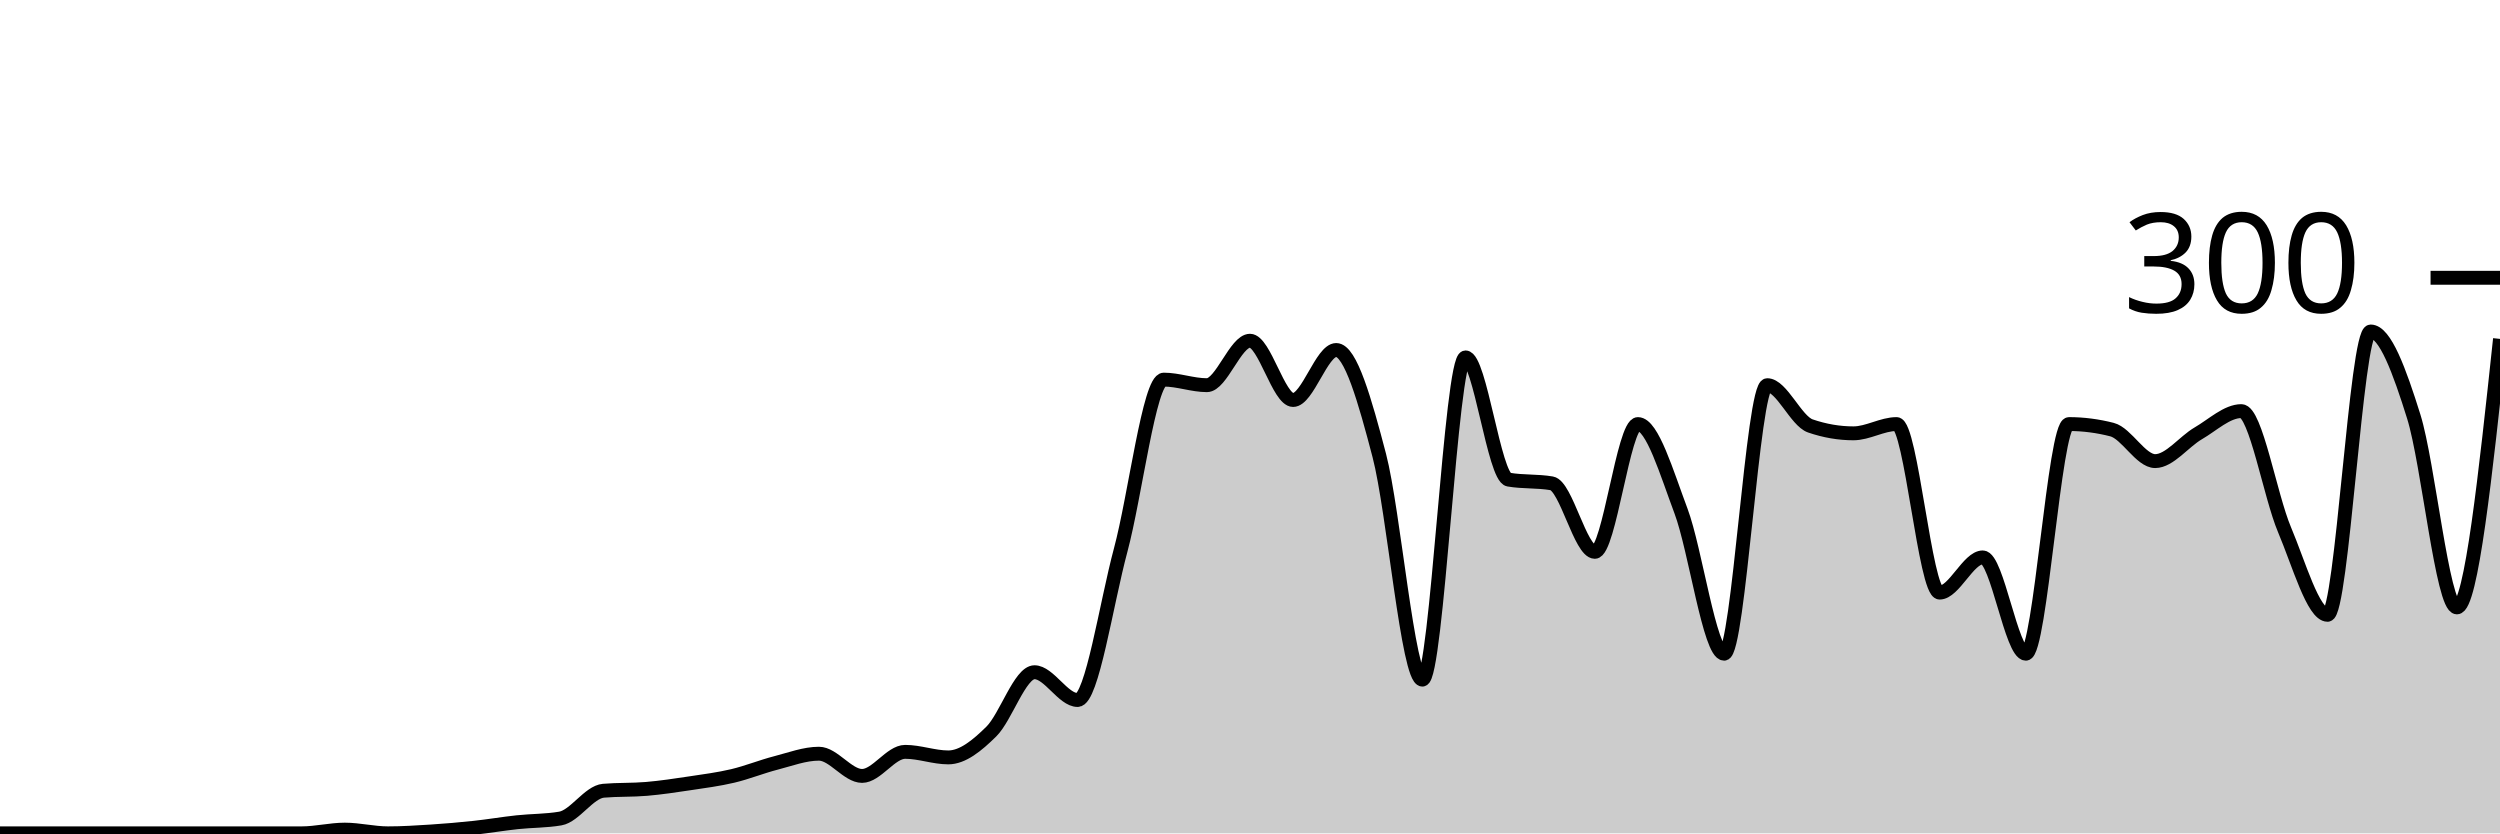
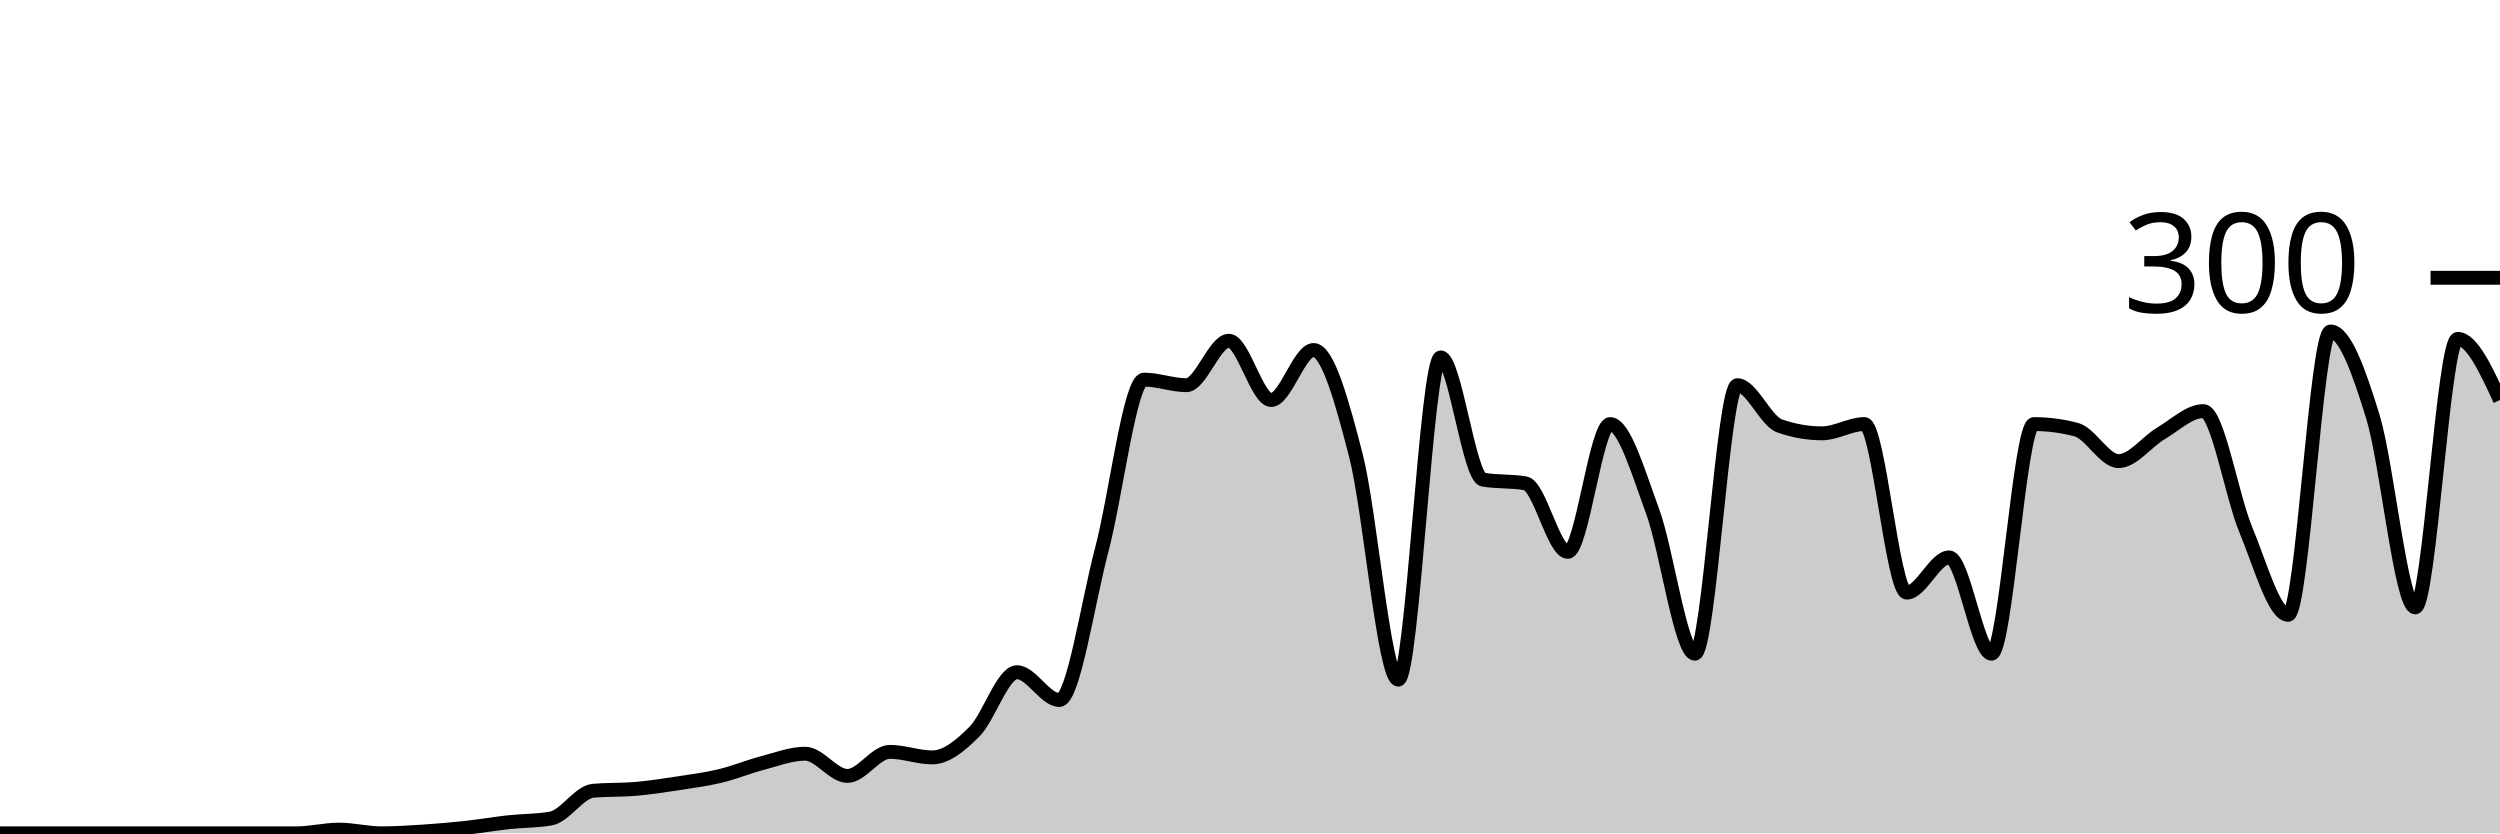
<svg xmlns="http://www.w3.org/2000/svg" viewBox="0 0 180 60">
  <g transform="translate(0,20)">
-     <path class="area" fill="rgba(0, 0, 0, 0.2)" d="M0,40C1.034,40,2.069,40,3.103,40C4.138,40,5.172,40,6.207,40C7.241,40,8.276,40,9.31,40C10.345,40,11.379,40,12.414,40C13.448,40,14.483,40,15.517,40C16.552,40,17.586,40,18.621,40C19.655,40,20.69,40,21.724,40C22.759,40,23.793,39.733,24.828,39.733C25.862,39.733,26.897,40,27.931,40C28.966,40,30,39.933,31.034,39.867C32.069,39.8,33.103,39.711,34.138,39.6C35.172,39.489,36.207,39.311,37.241,39.2C38.276,39.089,39.31,39.111,40.345,38.933C41.379,38.756,42.414,37.022,43.448,36.933C44.483,36.844,45.517,36.889,46.552,36.8C47.586,36.711,48.621,36.556,49.655,36.4C50.69,36.244,51.724,36.111,52.759,35.867C53.793,35.622,54.828,35.2,55.862,34.933C56.897,34.667,57.931,34.267,58.966,34.267C60,34.267,61.034,35.867,62.069,35.867C63.103,35.867,64.138,34.133,65.172,34.133C66.207,34.133,67.241,34.533,68.276,34.533C69.31,34.533,70.345,33.689,71.379,32.667C72.414,31.644,73.448,28.4,74.483,28.4C75.517,28.4,76.552,30.4,77.586,30.4C78.621,30.4,79.655,23.444,80.69,19.6C81.724,15.756,82.759,7.333,83.793,7.333C84.828,7.333,85.862,7.733,86.897,7.733C87.931,7.733,88.966,4.533,90,4.533C91.034,4.533,92.069,8.8,93.103,8.8C94.138,8.8,95.172,5.2,96.207,5.2C97.241,5.2,98.276,8.844,99.31,12.8C100.345,16.756,101.379,28.933,102.414,28.933C103.448,28.933,104.483,5.733,105.517,5.733C106.552,5.733,107.586,14.356,108.621,14.533C109.655,14.711,110.69,14.622,111.724,14.8C112.759,14.978,113.793,19.733,114.828,19.733C115.862,19.733,116.897,10.533,117.931,10.533C118.966,10.533,120,14.044,121.034,16.8C122.069,19.556,123.103,27.067,124.138,27.067C125.172,27.067,126.207,7.733,127.241,7.733C128.276,7.733,129.31,10.311,130.345,10.667C131.379,11.022,132.414,11.2,133.448,11.2C134.483,11.2,135.517,10.533,136.552,10.533C137.586,10.533,138.621,22.667,139.655,22.667C140.69,22.667,141.724,20.133,142.759,20.133C143.793,20.133,144.828,27.067,145.862,27.067C146.897,27.067,147.931,10.533,148.966,10.533C150,10.533,151.034,10.667,152.069,10.933C153.103,11.2,154.138,13.2,155.172,13.2C156.207,13.2,157.241,11.8,158.276,11.2C159.31,10.6,160.345,9.6,161.379,9.6C162.414,9.6,163.448,15.689,164.483,18.133C165.517,20.578,166.552,24.267,167.586,24.267C168.621,24.267,169.655,3.867,170.69,3.867C171.724,3.867,172.759,6.689,173.793,10C174.828,13.311,175.862,23.733,176.897,23.733C177.931,23.733,178.966,14.067,180,4.4L180,40C178.966,40,177.931,40,176.897,40C175.862,40,174.828,40,173.793,40C172.759,40,171.724,40,170.69,40C169.655,40,168.621,40,167.586,40C166.552,40,165.517,40,164.483,40C163.448,40,162.414,40,161.379,40C160.345,40,159.31,40,158.276,40C157.241,40,156.207,40,155.172,40C154.138,40,153.103,40,152.069,40C151.034,40,150,40,148.966,40C147.931,40,146.897,40,145.862,40C144.828,40,143.793,40,142.759,40C141.724,40,140.69,40,139.655,40C138.621,40,137.586,40,136.552,40C135.517,40,134.483,40,133.448,40C132.414,40,131.379,40,130.345,40C129.31,40,128.276,40,127.241,40C126.207,40,125.172,40,124.138,40C123.103,40,122.069,40,121.034,40C120,40,118.966,40,117.931,40C116.897,40,115.862,40,114.828,40C113.793,40,112.759,40,111.724,40C110.69,40,109.655,40,108.621,40C107.586,40,106.552,40,105.517,40C104.483,40,103.448,40,102.414,40C101.379,40,100.345,40,99.31,40C98.276,40,97.241,40,96.207,40C95.172,40,94.138,40,93.103,40C92.069,40,91.034,40,90,40C88.966,40,87.931,40,86.897,40C85.862,40,84.828,40,83.793,40C82.759,40,81.724,40,80.69,40C79.655,40,78.621,40,77.586,40C76.552,40,75.517,40,74.483,40C73.448,40,72.414,40,71.379,40C70.345,40,69.31,40,68.276,40C67.241,40,66.207,40,65.172,40C64.138,40,63.103,40,62.069,40C61.034,40,60,40,58.966,40C57.931,40,56.897,40,55.862,40C54.828,40,53.793,40,52.759,40C51.724,40,50.69,40,49.655,40C48.621,40,47.586,40,46.552,40C45.517,40,44.483,40,43.448,40C42.414,40,41.379,40,40.345,40C39.31,40,38.276,40,37.241,40C36.207,40,35.172,40,34.138,40C33.103,40,32.069,40,31.034,40C30,40,28.966,40,27.931,40C26.897,40,25.862,40,24.828,40C23.793,40,22.759,40,21.724,40C20.69,40,19.655,40,18.621,40C17.586,40,16.552,40,15.517,40C14.483,40,13.448,40,12.414,40C11.379,40,10.345,40,9.31,40C8.276,40,7.241,40,6.207,40C5.172,40,4.138,40,3.103,40C2.069,40,1.034,40,0,40Z" />
-     <path class="line" stroke="black" fill="none" d="M0,40C1.034,40,2.069,40,3.103,40C4.138,40,5.172,40,6.207,40C7.241,40,8.276,40,9.31,40C10.345,40,11.379,40,12.414,40C13.448,40,14.483,40,15.517,40C16.552,40,17.586,40,18.621,40C19.655,40,20.69,40,21.724,40C22.759,40,23.793,39.733,24.828,39.733C25.862,39.733,26.897,40,27.931,40C28.966,40,30,39.933,31.034,39.867C32.069,39.8,33.103,39.711,34.138,39.6C35.172,39.489,36.207,39.311,37.241,39.2C38.276,39.089,39.31,39.111,40.345,38.933C41.379,38.756,42.414,37.022,43.448,36.933C44.483,36.844,45.517,36.889,46.552,36.8C47.586,36.711,48.621,36.556,49.655,36.4C50.69,36.244,51.724,36.111,52.759,35.867C53.793,35.622,54.828,35.2,55.862,34.933C56.897,34.667,57.931,34.267,58.966,34.267C60,34.267,61.034,35.867,62.069,35.867C63.103,35.867,64.138,34.133,65.172,34.133C66.207,34.133,67.241,34.533,68.276,34.533C69.31,34.533,70.345,33.689,71.379,32.667C72.414,31.644,73.448,28.4,74.483,28.4C75.517,28.4,76.552,30.4,77.586,30.4C78.621,30.4,79.655,23.444,80.69,19.6C81.724,15.756,82.759,7.333,83.793,7.333C84.828,7.333,85.862,7.733,86.897,7.733C87.931,7.733,88.966,4.533,90,4.533C91.034,4.533,92.069,8.8,93.103,8.8C94.138,8.8,95.172,5.2,96.207,5.2C97.241,5.2,98.276,8.844,99.31,12.8C100.345,16.756,101.379,28.933,102.414,28.933C103.448,28.933,104.483,5.733,105.517,5.733C106.552,5.733,107.586,14.356,108.621,14.533C109.655,14.711,110.69,14.622,111.724,14.8C112.759,14.978,113.793,19.733,114.828,19.733C115.862,19.733,116.897,10.533,117.931,10.533C118.966,10.533,120,14.044,121.034,16.8C122.069,19.556,123.103,27.067,124.138,27.067C125.172,27.067,126.207,7.733,127.241,7.733C128.276,7.733,129.31,10.311,130.345,10.667C131.379,11.022,132.414,11.2,133.448,11.2C134.483,11.2,135.517,10.533,136.552,10.533C137.586,10.533,138.621,22.667,139.655,22.667C140.69,22.667,141.724,20.133,142.759,20.133C143.793,20.133,144.828,27.067,145.862,27.067C146.897,27.067,147.931,10.533,148.966,10.533C150,10.533,151.034,10.667,152.069,10.933C153.103,11.2,154.138,13.2,155.172,13.2C156.207,13.2,157.241,11.8,158.276,11.2C159.31,10.6,160.345,9.6,161.379,9.6C162.414,9.6,163.448,15.689,164.483,18.133C165.517,20.578,166.552,24.267,167.586,24.267C168.621,24.267,169.655,3.867,170.69,3.867C171.724,3.867,172.759,6.689,173.793,10C174.828,13.311,175.862,23.733,176.897,23.733C177.931,23.733,178.966,14.067,180,4.4" />
+     <path class="area" fill="rgba(0, 0, 0, 0.2)" d="M0,40C1.017,40,2.034,40,3.051,40C4.068,40,5.085,40,6.102,40C7.119,40,8.136,40,9.153,40C10.169,40,11.186,40,12.203,40C13.22,40,14.237,40,15.254,40C16.271,40,17.288,40,18.305,40C19.322,40,20.339,40,21.356,40C22.373,40,23.39,39.733,24.407,39.733C25.424,39.733,26.441,40,27.458,40C28.475,40,29.492,39.933,30.508,39.867C31.525,39.8,32.542,39.711,33.559,39.6C34.576,39.489,35.593,39.311,36.61,39.2C37.627,39.089,38.644,39.111,39.661,38.933C40.678,38.756,41.695,37.022,42.712,36.933C43.729,36.844,44.746,36.889,45.763,36.8C46.78,36.711,47.797,36.556,48.814,36.4C49.831,36.244,50.847,36.111,51.864,35.867C52.881,35.622,53.898,35.2,54.915,34.933C55.932,34.667,56.949,34.267,57.966,34.267C58.983,34.267,60,35.867,61.017,35.867C62.034,35.867,63.051,34.133,64.068,34.133C65.085,34.133,66.102,34.533,67.119,34.533C68.136,34.533,69.153,33.689,70.169,32.667C71.186,31.644,72.203,28.4,73.22,28.4C74.237,28.4,75.254,30.4,76.271,30.4C77.288,30.4,78.305,23.444,79.322,19.6C80.339,15.756,81.356,7.333,82.373,7.333C83.39,7.333,84.407,7.733,85.424,7.733C86.441,7.733,87.458,4.533,88.475,4.533C89.492,4.533,90.508,8.8,91.525,8.8C92.542,8.8,93.559,5.2,94.576,5.2C95.593,5.2,96.61,8.844,97.627,12.8C98.644,16.756,99.661,28.933,100.678,28.933C101.695,28.933,102.712,5.733,103.729,5.733C104.746,5.733,105.763,14.356,106.78,14.533C107.797,14.711,108.814,14.622,109.831,14.8C110.847,14.978,111.864,19.733,112.881,19.733C113.898,19.733,114.915,10.533,115.932,10.533C116.949,10.533,117.966,14.044,118.983,16.8C120,19.556,121.017,27.067,122.034,27.067C123.051,27.067,124.068,7.733,125.085,7.733C126.102,7.733,127.119,10.311,128.136,10.667C129.153,11.022,130.169,11.2,131.186,11.2C132.203,11.2,133.22,10.533,134.237,10.533C135.254,10.533,136.271,22.667,137.288,22.667C138.305,22.667,139.322,20.133,140.339,20.133C141.356,20.133,142.373,27.067,143.39,27.067C144.407,27.067,145.424,10.533,146.441,10.533C147.458,10.533,148.475,10.667,149.492,10.933C150.508,11.2,151.525,13.2,152.542,13.2C153.559,13.2,154.576,11.8,155.593,11.2C156.61,10.6,157.627,9.6,158.644,9.6C159.661,9.6,160.678,15.689,161.695,18.133C162.712,20.578,163.729,24.267,164.746,24.267C165.763,24.267,166.78,3.867,167.797,3.867C168.814,3.867,169.831,6.689,170.847,10C171.864,13.311,172.881,23.733,173.898,23.733C174.915,23.733,175.932,4.4,176.949,4.4C177.966,4.4,178.983,6.6,180,8.8L180,40C178.983,40,177.966,40,176.949,40C175.932,40,174.915,40,173.898,40C172.881,40,171.864,40,170.847,40C169.831,40,168.814,40,167.797,40C166.78,40,165.763,40,164.746,40C163.729,40,162.712,40,161.695,40C160.678,40,159.661,40,158.644,40C157.627,40,156.61,40,155.593,40C154.576,40,153.559,40,152.542,40C151.525,40,150.508,40,149.492,40C148.475,40,147.458,40,146.441,40C145.424,40,144.407,40,143.39,40C142.373,40,141.356,40,140.339,40C139.322,40,138.305,40,137.288,40C136.271,40,135.254,40,134.237,40C133.22,40,132.203,40,131.186,40C130.169,40,129.153,40,128.136,40C127.119,40,126.102,40,125.085,40C124.068,40,123.051,40,122.034,40C121.017,40,120,40,118.983,40C117.966,40,116.949,40,115.932,40C114.915,40,113.898,40,112.881,40C111.864,40,110.847,40,109.831,40C108.814,40,107.797,40,106.78,40C105.763,40,104.746,40,103.729,40C102.712,40,101.695,40,100.678,40C99.661,40,98.644,40,97.627,40C96.61,40,95.593,40,94.576,40C93.559,40,92.542,40,91.525,40C90.508,40,89.492,40,88.475,40C87.458,40,86.441,40,85.424,40C84.407,40,83.39,40,82.373,40C81.356,40,80.339,40,79.322,40C78.305,40,77.288,40,76.271,40C75.254,40,74.237,40,73.22,40C72.203,40,71.186,40,70.169,40C69.153,40,68.136,40,67.119,40C66.102,40,65.085,40,64.068,40C63.051,40,62.034,40,61.017,40C60,40,58.983,40,57.966,40C56.949,40,55.932,40,54.915,40C53.898,40,52.881,40,51.864,40C50.847,40,49.831,40,48.814,40C47.797,40,46.78,40,45.763,40C44.746,40,43.729,40,42.712,40C41.695,40,40.678,40,39.661,40C38.644,40,37.627,40,36.61,40C35.593,40,34.576,40,33.559,40C32.542,40,31.525,40,30.508,40C29.492,40,28.475,40,27.458,40C26.441,40,25.424,40,24.407,40C23.39,40,22.373,40,21.356,40C20.339,40,19.322,40,18.305,40C17.288,40,16.271,40,15.254,40C14.237,40,13.22,40,12.203,40C11.186,40,10.169,40,9.153,40C8.136,40,7.119,40,6.102,40C5.085,40,4.068,40,3.051,40C2.034,40,1.017,40,0,40Z" />
+     <path class="line" stroke="black" fill="none" d="M0,40C1.017,40,2.034,40,3.051,40C4.068,40,5.085,40,6.102,40C7.119,40,8.136,40,9.153,40C10.169,40,11.186,40,12.203,40C13.22,40,14.237,40,15.254,40C16.271,40,17.288,40,18.305,40C19.322,40,20.339,40,21.356,40C22.373,40,23.39,39.733,24.407,39.733C25.424,39.733,26.441,40,27.458,40C28.475,40,29.492,39.933,30.508,39.867C31.525,39.8,32.542,39.711,33.559,39.6C34.576,39.489,35.593,39.311,36.61,39.2C37.627,39.089,38.644,39.111,39.661,38.933C40.678,38.756,41.695,37.022,42.712,36.933C43.729,36.844,44.746,36.889,45.763,36.8C46.78,36.711,47.797,36.556,48.814,36.4C49.831,36.244,50.847,36.111,51.864,35.867C52.881,35.622,53.898,35.2,54.915,34.933C55.932,34.667,56.949,34.267,57.966,34.267C58.983,34.267,60,35.867,61.017,35.867C62.034,35.867,63.051,34.133,64.068,34.133C65.085,34.133,66.102,34.533,67.119,34.533C68.136,34.533,69.153,33.689,70.169,32.667C71.186,31.644,72.203,28.4,73.22,28.4C74.237,28.4,75.254,30.4,76.271,30.4C77.288,30.4,78.305,23.444,79.322,19.6C80.339,15.756,81.356,7.333,82.373,7.333C83.39,7.333,84.407,7.733,85.424,7.733C86.441,7.733,87.458,4.533,88.475,4.533C89.492,4.533,90.508,8.8,91.525,8.8C92.542,8.8,93.559,5.2,94.576,5.2C95.593,5.2,96.61,8.844,97.627,12.8C98.644,16.756,99.661,28.933,100.678,28.933C101.695,28.933,102.712,5.733,103.729,5.733C104.746,5.733,105.763,14.356,106.78,14.533C107.797,14.711,108.814,14.622,109.831,14.8C110.847,14.978,111.864,19.733,112.881,19.733C113.898,19.733,114.915,10.533,115.932,10.533C116.949,10.533,117.966,14.044,118.983,16.8C120,19.556,121.017,27.067,122.034,27.067C123.051,27.067,124.068,7.733,125.085,7.733C126.102,7.733,127.119,10.311,128.136,10.667C129.153,11.022,130.169,11.2,131.186,11.2C132.203,11.2,133.22,10.533,134.237,10.533C135.254,10.533,136.271,22.667,137.288,22.667C138.305,22.667,139.322,20.133,140.339,20.133C141.356,20.133,142.373,27.067,143.39,27.067C144.407,27.067,145.424,10.533,146.441,10.533C147.458,10.533,148.475,10.667,149.492,10.933C150.508,11.2,151.525,13.2,152.542,13.2C153.559,13.2,154.576,11.8,155.593,11.2C156.61,10.6,157.627,9.6,158.644,9.6C159.661,9.6,160.678,15.689,161.695,18.133C162.712,20.578,163.729,24.267,164.746,24.267C165.763,24.267,166.78,3.867,167.797,3.867C168.814,3.867,169.831,6.689,170.847,10C171.864,13.311,172.881,23.733,173.898,23.733C174.915,23.733,175.932,4.4,176.949,4.4C177.966,4.4,178.983,6.6,180,8.8" />
    <path class="axis-ceiling" stroke-width="1" stroke="black" fill="none" d="M175,0L180,0" />
    <text class="axis-ceiling-label" font-family="sans-serif" text-anchor="end" font-size="10px" x="170" y="2.5">300</text>
  </g>
</svg>
